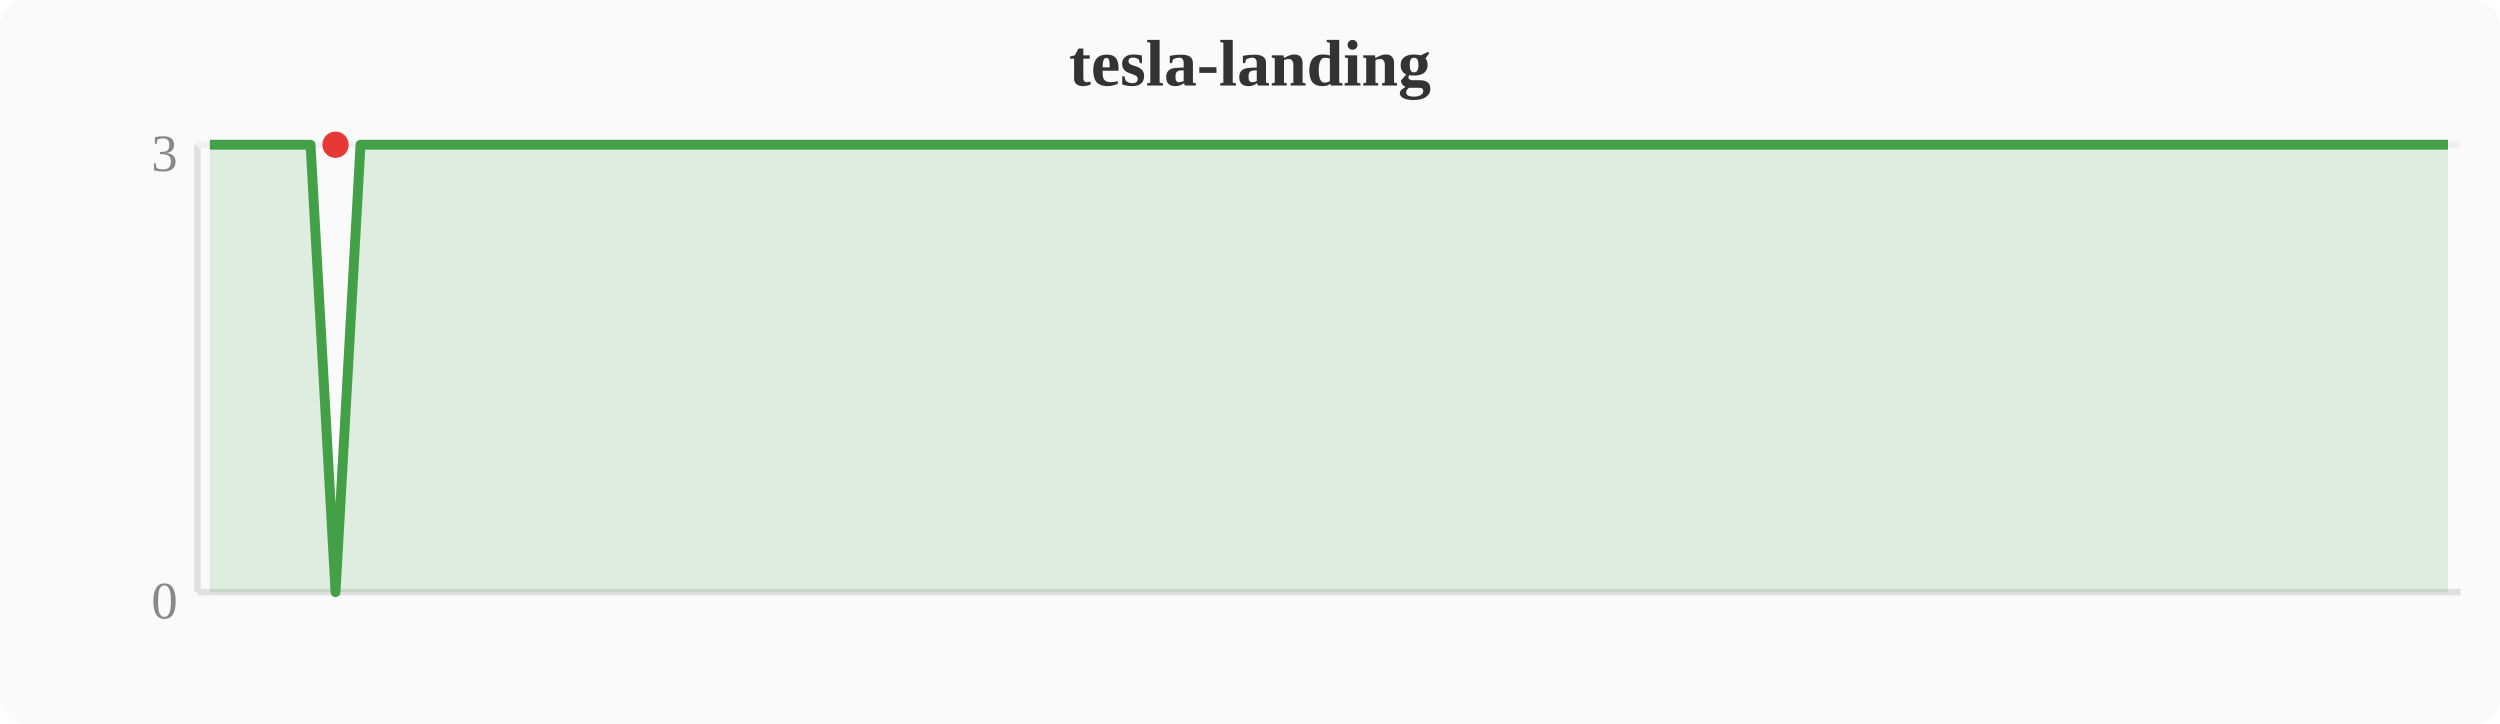
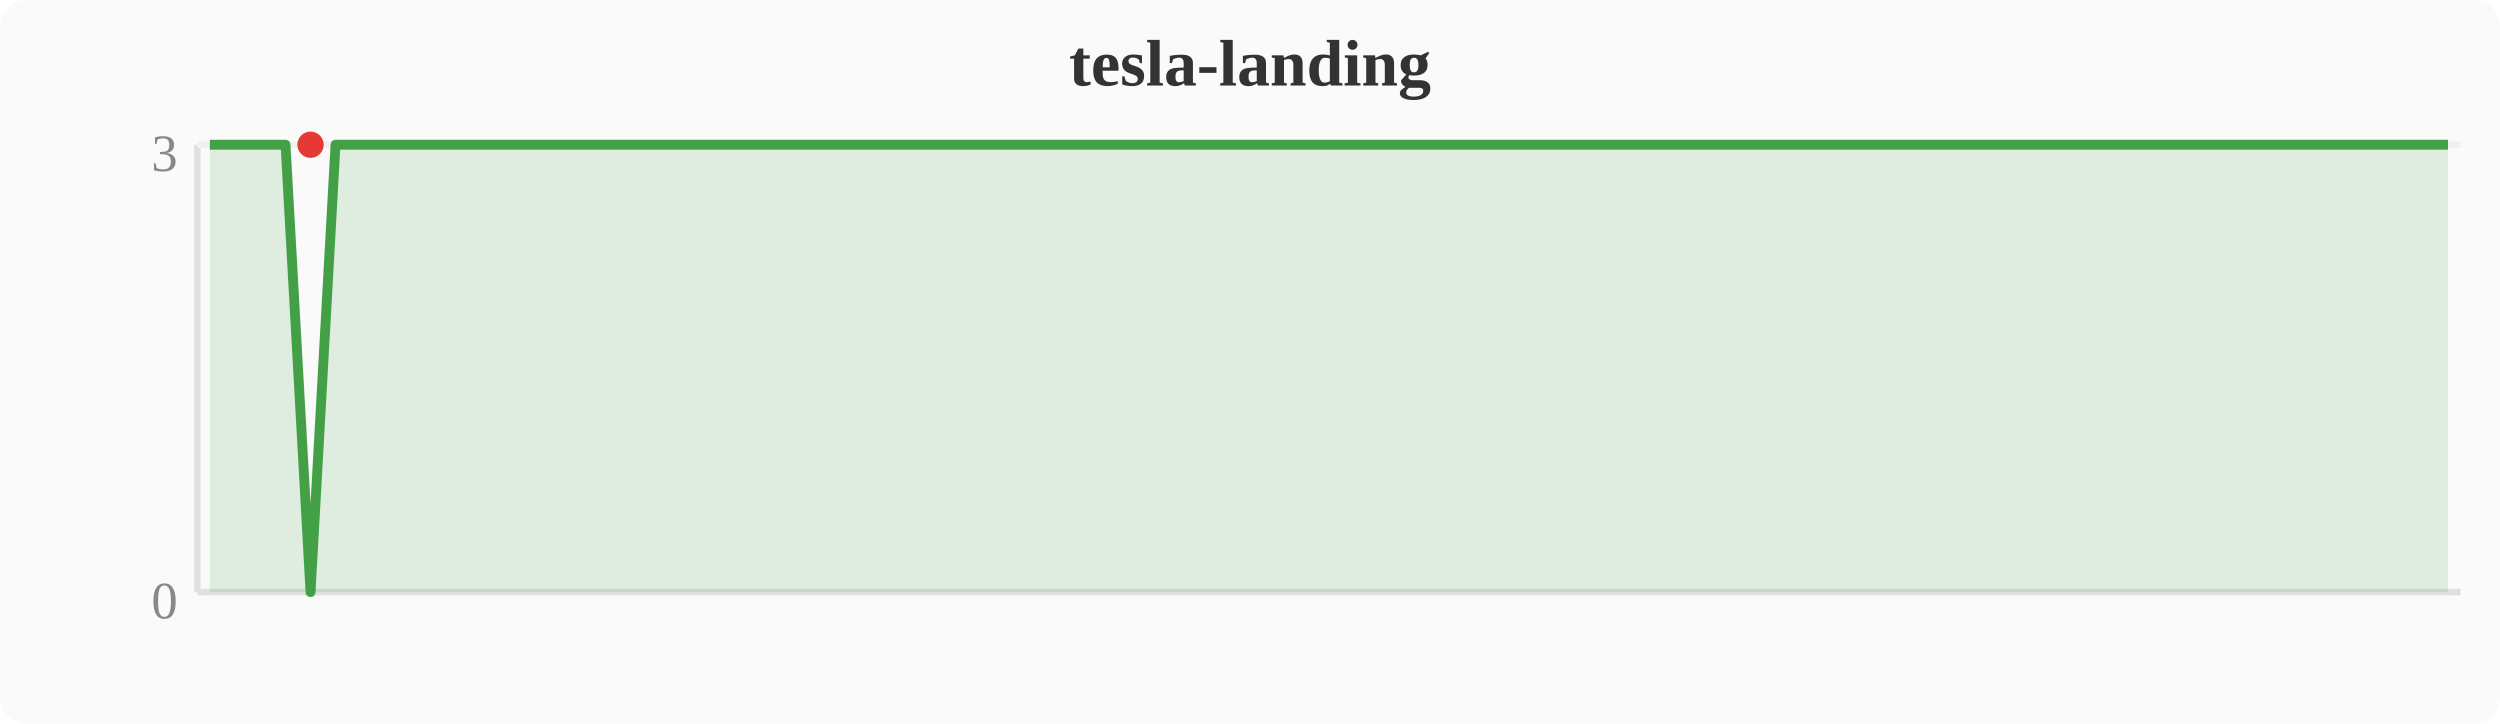
<svg xmlns="http://www.w3.org/2000/svg" width="380" height="110" viewBox="0 0 380 110">
  <rect width="380" height="110" fill="#fafafa" rx="4" />
  <text x="190" y="13" text-anchor="middle" font-size="10" font-weight="bold" fill="#333">tesla-landing</text>
  <line x1="30" y1="22" x2="30" y2="90" stroke="#e0e0e0" stroke-width="1" />
  <line x1="30" y1="90" x2="374" y2="90" stroke="#e0e0e0" stroke-width="1" />
  <line x1="30" y1="22" x2="374" y2="22" stroke="#f0f0f0" stroke-width="1" />
  <text x="27" y="94" text-anchor="end" font-size="8" fill="#888">0</text>
  <text x="27" y="26" text-anchor="end" font-size="8" fill="#888">3</text>
-   <polygon points="31.9,22.0 35.7,22.0 39.6,22.0 43.4,22.0 47.2,22.0 51.0,90.0 54.8,22.0 58.7,22.0 62.5,22.0 66.3,22.0 70.1,22.0 74.0,22.0 77.8,22.0 81.6,22.0 85.4,22.0 89.2,22.0 93.1,22.0 96.9,22.0 100.7,22.0 104.5,22.0 108.4,22.0 112.2,22.0 116.0,22.0 119.8,22.0 123.6,22.0 127.5,22.0 131.3,22.0 135.1,22.0 138.9,22.0 142.8,22.0 146.6,22.0 150.4,22.0 154.2,22.0 158.0,22.0 161.9,22.0 165.7,22.0 169.5,22.0 173.3,22.0 177.2,22.0 181.0,22.0 184.8,22.0 188.6,22.0 192.4,22.0 196.3,22.0 200.1,22.0 203.9,22.0 207.7,22.0 211.6,22.0 215.4,22.0 219.2,22.0 223.0,22.0 226.8,22.0 230.7,22.0 234.5,22.0 238.3,22.0 242.1,22.0 246.0,22.0 249.8,22.0 253.6,22.0 257.4,22.0 261.2,22.0 265.1,22.0 268.9,22.0 272.7,22.0 276.5,22.0 280.4,22.0 284.2,22.0 288.0,22.0 291.8,22.0 295.6,22.0 299.5,22.0 303.3,22.0 307.1,22.0 310.9,22.0 314.8,22.0 318.6,22.0 322.4,22.0 326.2,22.0 330.0,22.0 333.9,22.0 337.7,22.0 341.5,22.0 345.3,22.0 349.2,22.0 353.0,22.0 356.8,22.0 360.6,22.0 364.4,22.0 368.3,22.0 372.1,22.0 372.1,90 31.9,90" fill="#43a047" opacity="0.15" />
-   <polyline points="31.9,22.0 35.7,22.0 39.6,22.0 43.4,22.0 47.2,22.0 51.0,90.0 54.8,22.0 58.7,22.0 62.5,22.0 66.3,22.0 70.1,22.0 74.0,22.0 77.8,22.0 81.6,22.0 85.4,22.0 89.2,22.0 93.1,22.0 96.9,22.0 100.7,22.0 104.5,22.0 108.4,22.0 112.2,22.0 116.0,22.0 119.8,22.0 123.6,22.0 127.5,22.0 131.3,22.0 135.1,22.0 138.9,22.0 142.8,22.0 146.6,22.0 150.4,22.0 154.2,22.0 158.0,22.0 161.9,22.0 165.7,22.0 169.5,22.0 173.3,22.0 177.2,22.0 181.0,22.0 184.8,22.0 188.6,22.0 192.4,22.0 196.3,22.0 200.1,22.0 203.9,22.0 207.7,22.0 211.6,22.0 215.4,22.0 219.2,22.0 223.0,22.0 226.8,22.0 230.7,22.0 234.5,22.0 238.3,22.0 242.1,22.0 246.0,22.0 249.8,22.0 253.6,22.0 257.4,22.0 261.2,22.0 265.1,22.0 268.9,22.0 272.7,22.0 276.5,22.0 280.4,22.0 284.2,22.0 288.0,22.0 291.8,22.0 295.6,22.0 299.5,22.0 303.3,22.0 307.1,22.0 310.9,22.0 314.8,22.0 318.6,22.0 322.4,22.0 326.2,22.0 330.0,22.0 333.9,22.0 337.7,22.0 341.5,22.0 345.3,22.0 349.2,22.0 353.0,22.0 356.8,22.0 360.6,22.0 364.4,22.0 368.3,22.0 372.1,22.0" fill="none" stroke="#43a047" stroke-width="1.5" stroke-linejoin="round" />
-   <circle cx="51.0" cy="22.0" r="2" fill="#e53935" />
+   <polygon points="31.9,22.0 35.7,22.0 39.6,22.0 43.4,22.0 47.2,90.0 51.0,22.0 54.8,22.0 58.7,22.0 62.5,22.0 66.3,22.0 70.1,22.0 74.0,22.0 77.8,22.0 81.6,22.0 85.4,22.0 89.2,22.0 93.1,22.0 96.9,22.0 100.7,22.0 104.5,22.0 108.4,22.0 112.2,22.0 116.0,22.0 119.8,22.0 123.6,22.0 127.5,22.0 131.3,22.0 135.1,22.0 138.9,22.0 142.8,22.0 146.6,22.0 150.4,22.0 154.2,22.0 158.0,22.0 161.9,22.0 165.7,22.0 169.5,22.0 173.3,22.0 177.2,22.0 181.0,22.0 184.8,22.0 188.6,22.0 192.4,22.0 196.3,22.0 200.1,22.0 203.9,22.0 207.7,22.0 211.6,22.0 215.4,22.0 219.2,22.0 223.0,22.0 226.8,22.0 230.7,22.0 234.5,22.0 238.3,22.0 242.1,22.0 246.0,22.0 249.8,22.0 253.6,22.0 257.4,22.0 261.2,22.0 265.1,22.0 268.9,22.0 272.7,22.0 276.5,22.0 280.4,22.0 284.2,22.0 288.0,22.0 291.8,22.0 295.6,22.0 299.5,22.0 303.3,22.0 307.1,22.0 310.9,22.0 314.8,22.0 318.6,22.0 322.4,22.0 326.2,22.0 330.0,22.0 333.9,22.0 337.7,22.0 341.5,22.0 345.3,22.0 349.2,22.0 353.0,22.0 356.8,22.0 360.6,22.0 364.4,22.0 368.3,22.0 372.1,22.0 372.1,90 31.9,90" fill="#43a047" opacity="0.15" />
+   <polyline points="31.9,22.0 35.7,22.0 39.6,22.0 43.4,22.0 47.2,90.0 51.0,22.0 54.8,22.0 58.7,22.0 62.5,22.0 66.3,22.0 70.1,22.0 74.0,22.0 77.8,22.0 81.6,22.0 85.4,22.0 89.2,22.0 93.1,22.0 96.9,22.0 100.7,22.0 104.5,22.0 108.4,22.0 112.2,22.0 116.0,22.0 119.8,22.0 123.6,22.0 127.5,22.0 131.3,22.0 135.1,22.0 138.9,22.0 142.8,22.0 146.6,22.0 150.4,22.0 154.2,22.0 158.0,22.0 161.9,22.0 165.7,22.0 169.5,22.0 173.3,22.0 177.2,22.0 181.0,22.0 184.8,22.0 188.6,22.0 192.4,22.0 196.3,22.0 200.1,22.0 203.9,22.0 207.7,22.0 211.6,22.0 215.4,22.0 219.2,22.0 223.0,22.0 226.8,22.0 230.7,22.0 234.5,22.0 238.3,22.0 242.1,22.0 246.0,22.0 249.8,22.0 253.6,22.0 257.4,22.0 261.2,22.0 265.1,22.0 268.9,22.0 272.7,22.0 276.5,22.0 280.4,22.0 284.2,22.0 288.0,22.0 291.8,22.0 295.6,22.0 299.5,22.0 303.3,22.0 307.1,22.0 310.9,22.0 314.8,22.0 318.6,22.0 322.4,22.0 326.2,22.0 330.0,22.0 333.9,22.0 337.7,22.0 341.5,22.0 345.3,22.0 349.2,22.0 353.0,22.0 356.8,22.0 360.6,22.0 364.4,22.0 368.3,22.0 372.1,22.0" fill="none" stroke="#43a047" stroke-width="1.5" stroke-linejoin="round" />
+   <circle cx="47.2" cy="22.0" r="2" fill="#e53935" />
</svg>
